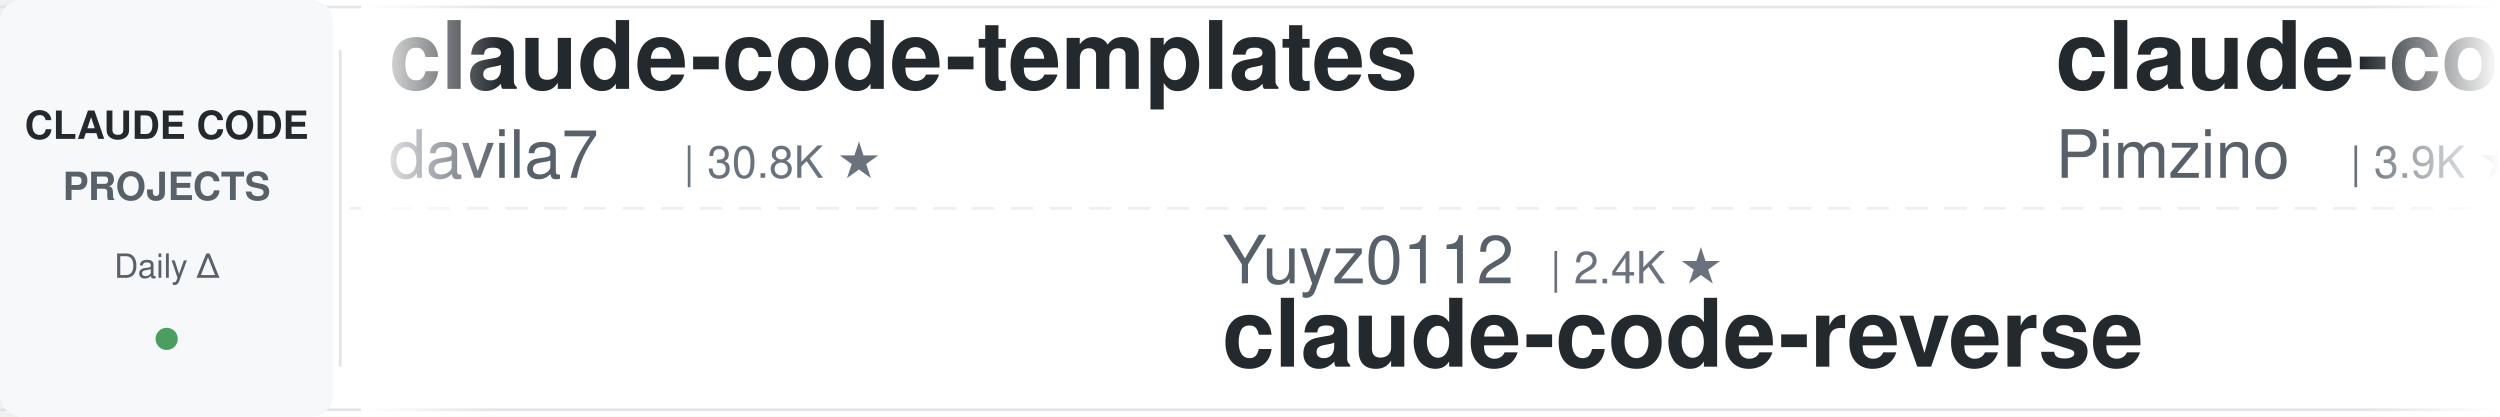
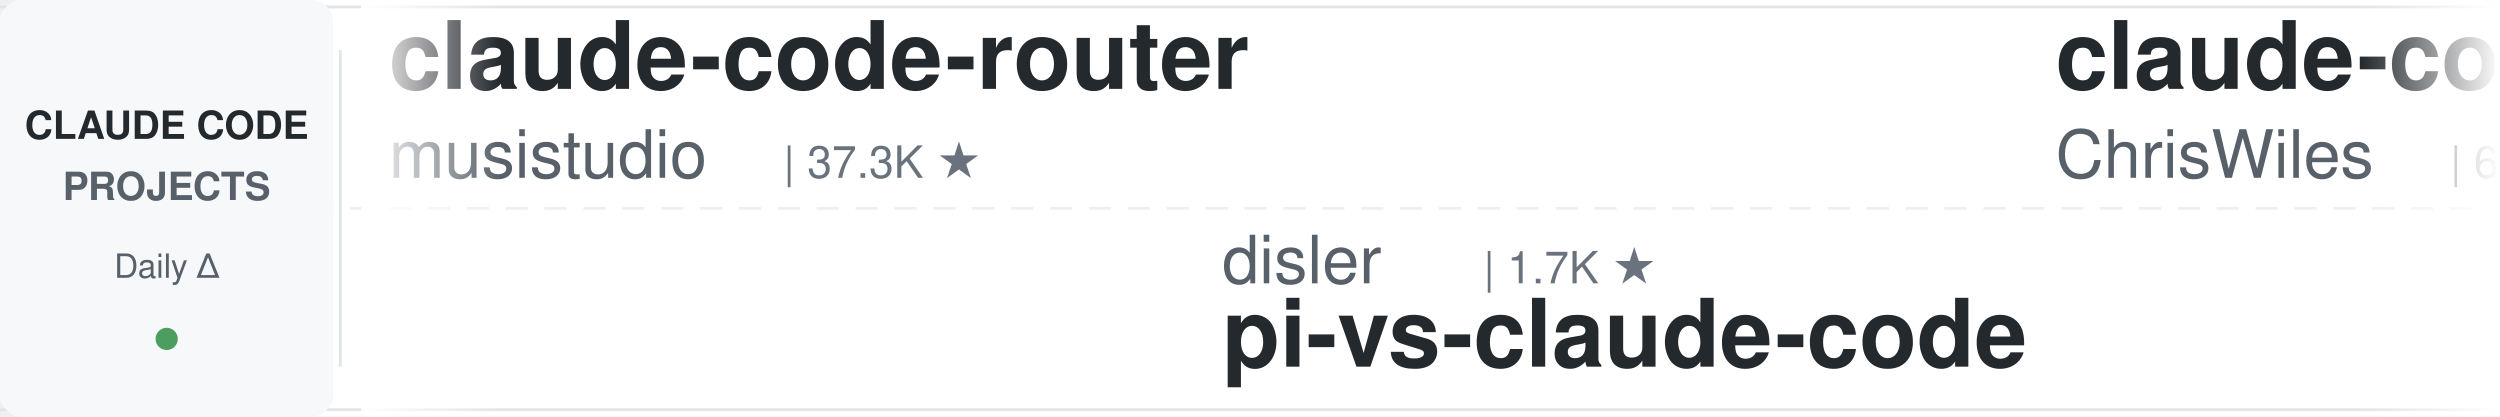
<svg xmlns="http://www.w3.org/2000/svg" width="900" height="150">
  <defs>
    <linearGradient id="leftFade" x1="0%" y1="0%" x2="100%" y2="0%">
      <stop offset="0%" style="stop-color:#ffffff;stop-opacity:1" />
      <stop offset="100%" style="stop-color:#ffffff;stop-opacity:0" />
    </linearGradient>
    <linearGradient id="rightFade" x1="0%" y1="0%" x2="100%" y2="0%">
      <stop offset="0%" style="stop-color:#ffffff;stop-opacity:0" />
      <stop offset="100%" style="stop-color:#ffffff;stop-opacity:1" />
    </linearGradient>
  </defs>
  <rect width="900" height="150" fill="#ffffff" rx="8" />
  <rect x="0" y="2" width="900" height="1" fill="#e1e4e8" />
  <rect x="0" y="147" width="900" height="1" fill="#e1e4e8" />
  <line x1="0" y1="75" x2="900" y2="75" stroke="#e1e4e8" stroke-width="1" stroke-dasharray="8 6" opacity="0.6" />
  <rect x="0" y="0" width="120" height="150" fill="#f6f8fa" rx="8" />
  <text x="60" y="50" font-family="-apple-system, BlinkMacSystemFont, 'Segoe UI', Helvetica, Arial, sans-serif" font-size="14" font-weight="600" fill="#24292e" text-anchor="middle">CLAUDE CODE</text>
  <text x="60" y="72" font-family="-apple-system, BlinkMacSystemFont, 'Segoe UI', Helvetica, Arial, sans-serif" font-size="14" font-weight="600" fill="#586069" text-anchor="middle">PROJECTS</text>
  <text x="60" y="100" font-family="-apple-system, BlinkMacSystemFont, 'Segoe UI', Helvetica, Arial, sans-serif" font-size="12" font-weight="500" fill="#586069" text-anchor="middle">Daily Δ</text>
  <circle cx="60" cy="122" r="4" fill="#22863a" opacity="0.8" />
  <rect x="122" y="18" width="1" height="114" fill="#e1e4e8" />
  <clipPath id="tickerClip">
    <rect x="130" y="0" width="770" height="150" />
  </clipPath>
  <g clip-path="url(#tickerClip)">
    <g id="tickerItems">
      <animateTransform attributeName="transform" attributeType="XML" type="translate" from="0 0" to="-3000 0" dur="54s" repeatCount="indefinite" />
      <g transform="translate(0, 0)">
-         <text x="140" y="32" font-family="-apple-system, BlinkMacSystemFont, 'Segoe UI', Helvetica, Arial, sans-serif" font-size="34" font-weight="600" fill="#24292e">claude-code-templates</text>
-         <text x="140" y="64" font-family="-apple-system, BlinkMacSystemFont, 'Segoe UI', Helvetica, Arial, sans-serif" font-size="24" font-weight="400" fill="#586069">davila7</text>
-         <text x="246" y="64" font-family="-apple-system, BlinkMacSystemFont, 'Segoe UI', Helvetica, Arial, sans-serif" font-size="16" font-weight="500" fill="#6a737d">| 30.8K ★</text>
+         <text x="140" y="32" font-family="-apple-system, BlinkMacSystemFont, 'Segoe UI', Helvetica, Arial, sans-serif" font-size="34" font-weight="600" fill="#24292e">claude-code-router</text>
+         <text x="140" y="64" font-family="-apple-system, BlinkMacSystemFont, 'Segoe UI', Helvetica, Arial, sans-serif" font-size="24" font-weight="400" fill="#586069">musistudio</text>
+         <text x="282" y="64" font-family="-apple-system, BlinkMacSystemFont, 'Segoe UI', Helvetica, Arial, sans-serif" font-size="16" font-weight="500" fill="#6a737d">| 37.3K ★</text>
      </g>
      <g transform="translate(300, 0)">
-         <text x="140" y="102" font-family="-apple-system, BlinkMacSystemFont, 'Segoe UI', Helvetica, Arial, sans-serif" font-size="24" font-weight="400" fill="#586069">Yuyz0112</text>
-         <text x="258" y="102" font-family="-apple-system, BlinkMacSystemFont, 'Segoe UI', Helvetica, Arial, sans-serif" font-size="16" font-weight="500" fill="#6a737d">| 2.4K ★</text>
-         <text x="140" y="132" font-family="-apple-system, BlinkMacSystemFont, 'Segoe UI', Helvetica, Arial, sans-serif" font-size="34" font-weight="600" fill="#24292e">claude-code-reverse</text>
+         <text x="140" y="102" font-family="-apple-system, BlinkMacSystemFont, 'Segoe UI', Helvetica, Arial, sans-serif" font-size="24" font-weight="400" fill="#586069">disler</text>
+         <text x="234" y="102" font-family="-apple-system, BlinkMacSystemFont, 'Segoe UI', Helvetica, Arial, sans-serif" font-size="16" font-weight="500" fill="#6a737d">| 1.7K ★</text>
+         <text x="140" y="132" font-family="-apple-system, BlinkMacSystemFont, 'Segoe UI', Helvetica, Arial, sans-serif" font-size="34" font-weight="600" fill="#24292e">pi-vs-claude-code</text>
      </g>
      <g transform="translate(600, 0)">
-         <text x="140" y="32" font-family="-apple-system, BlinkMacSystemFont, 'Segoe UI', Helvetica, Arial, sans-serif" font-size="34" font-weight="600" fill="#24292e">claude-code-spec-workflo...</text>
-         <text x="140" y="64" font-family="-apple-system, BlinkMacSystemFont, 'Segoe UI', Helvetica, Arial, sans-serif" font-size="24" font-weight="400" fill="#586069">Pimzino</text>
-         <text x="246" y="64" font-family="-apple-system, BlinkMacSystemFont, 'Segoe UI', Helvetica, Arial, sans-serif" font-size="16" font-weight="500" fill="#6a737d">| 3.9K ★</text>
+         <text x="140" y="32" font-family="-apple-system, BlinkMacSystemFont, 'Segoe UI', Helvetica, Arial, sans-serif" font-size="34" font-weight="600" fill="#24292e">claude-code-showcase</text>
+         <text x="140" y="64" font-family="-apple-system, BlinkMacSystemFont, 'Segoe UI', Helvetica, Arial, sans-serif" font-size="24" font-weight="400" fill="#586069">ChrisWiles</text>
+         <text x="282" y="64" font-family="-apple-system, BlinkMacSystemFont, 'Segoe UI', Helvetica, Arial, sans-serif" font-size="16" font-weight="500" fill="#6a737d">| 6.1K ★</text>
      </g>
      <g transform="translate(900, 0)">
-         <text x="140" y="102" font-family="-apple-system, BlinkMacSystemFont, 'Segoe UI', Helvetica, Arial, sans-serif" font-size="24" font-weight="400" fill="#586069">anthropics</text>
-         <text x="282" y="102" font-family="-apple-system, BlinkMacSystemFont, 'Segoe UI', Helvetica, Arial, sans-serif" font-size="16" font-weight="500" fill="#6a737d">| 8.9K ★</text>
-         <text x="140" y="132" font-family="-apple-system, BlinkMacSystemFont, 'Segoe UI', Helvetica, Arial, sans-serif" font-size="34" font-weight="600" fill="#24292e">claude-code-action</text>
+         <text x="140" y="102" font-family="-apple-system, BlinkMacSystemFont, 'Segoe UI', Helvetica, Arial, sans-serif" font-size="24" font-weight="400" fill="#586069">krusemediallc</text>
+         <text x="318" y="102" font-family="-apple-system, BlinkMacSystemFont, 'Segoe UI', Helvetica, Arial, sans-serif" font-size="16" font-weight="500" fill="#6a737d">| 1.5K ★</text>
+         <text x="140" y="132" font-family="-apple-system, BlinkMacSystemFont, 'Segoe UI', Helvetica, Arial, sans-serif" font-size="34" font-weight="600" fill="#24292e">arcads-claude-code</text>
      </g>
      <g transform="translate(1200, 0)">
-         <text x="140" y="32" font-family="-apple-system, BlinkMacSystemFont, 'Segoe UI', Helvetica, Arial, sans-serif" font-size="34" font-weight="600" fill="#24292e">ClaudeCodeAgents</text>
-         <text x="140" y="64" font-family="-apple-system, BlinkMacSystemFont, 'Segoe UI', Helvetica, Arial, sans-serif" font-size="24" font-weight="400" fill="#586069">darcyegb</text>
-         <text x="258" y="64" font-family="-apple-system, BlinkMacSystemFont, 'Segoe UI', Helvetica, Arial, sans-serif" font-size="16" font-weight="500" fill="#6a737d">| 763 ★</text>
+         <text x="140" y="32" font-family="-apple-system, BlinkMacSystemFont, 'Segoe UI', Helvetica, Arial, sans-serif" font-size="34" font-weight="600" fill="#24292e">claude-code-local</text>
+         <text x="140" y="64" font-family="-apple-system, BlinkMacSystemFont, 'Segoe UI', Helvetica, Arial, sans-serif" font-size="24" font-weight="400" fill="#586069">nicedreamzapp</text>
+         <text x="318" y="64" font-family="-apple-system, BlinkMacSystemFont, 'Segoe UI', Helvetica, Arial, sans-serif" font-size="16" font-weight="500" fill="#6a737d">| 3.3K ★</text>
      </g>
      <g transform="translate(1500, 0)">
-         <text x="140" y="102" font-family="-apple-system, BlinkMacSystemFont, 'Segoe UI', Helvetica, Arial, sans-serif" font-size="24" font-weight="400" fill="#586069">ChrisWiles</text>
-         <text x="282" y="102" font-family="-apple-system, BlinkMacSystemFont, 'Segoe UI', Helvetica, Arial, sans-serif" font-size="16" font-weight="500" fill="#6a737d">| 6.1K ★</text>
-         <text x="140" y="132" font-family="-apple-system, BlinkMacSystemFont, 'Segoe UI', Helvetica, Arial, sans-serif" font-size="34" font-weight="600" fill="#24292e">claude-code-showcase</text>
+         <text x="140" y="102" font-family="-apple-system, BlinkMacSystemFont, 'Segoe UI', Helvetica, Arial, sans-serif" font-size="24" font-weight="400" fill="#586069">affaan-m</text>
+         <text x="258" y="102" font-family="-apple-system, BlinkMacSystemFont, 'Segoe UI', Helvetica, Arial, sans-serif" font-size="16" font-weight="500" fill="#6a737d">| 259.4K ★</text>
+         <text x="140" y="132" font-family="-apple-system, BlinkMacSystemFont, 'Segoe UI', Helvetica, Arial, sans-serif" font-size="34" font-weight="600" fill="#24292e">ECC</text>
      </g>
      <g transform="translate(1800, 0)">
-         <text x="140" y="32" font-family="-apple-system, BlinkMacSystemFont, 'Segoe UI', Helvetica, Arial, sans-serif" font-size="34" font-weight="600" fill="#24292e">claude-code-hooks-master...</text>
-         <text x="140" y="64" font-family="-apple-system, BlinkMacSystemFont, 'Segoe UI', Helvetica, Arial, sans-serif" font-size="24" font-weight="400" fill="#586069">disler</text>
-         <text x="234" y="64" font-family="-apple-system, BlinkMacSystemFont, 'Segoe UI', Helvetica, Arial, sans-serif" font-size="16" font-weight="500" fill="#6a737d">| 3.9K ★</text>
+         <text x="140" y="32" font-family="-apple-system, BlinkMacSystemFont, 'Segoe UI', Helvetica, Arial, sans-serif" font-size="34" font-weight="600" fill="#24292e">claude-code-rust</text>
+         <text x="140" y="64" font-family="-apple-system, BlinkMacSystemFont, 'Segoe UI', Helvetica, Arial, sans-serif" font-size="24" font-weight="400" fill="#586069">lorryjovens-hub</text>
+         <text x="342" y="64" font-family="-apple-system, BlinkMacSystemFont, 'Segoe UI', Helvetica, Arial, sans-serif" font-size="16" font-weight="500" fill="#6a737d">| 1.7K ★</text>
      </g>
      <g transform="translate(2100, 0)">
-         <text x="140" y="102" font-family="-apple-system, BlinkMacSystemFont, 'Segoe UI', Helvetica, Arial, sans-serif" font-size="24" font-weight="400" fill="#586069">rohitg00</text>
-         <text x="258" y="102" font-family="-apple-system, BlinkMacSystemFont, 'Segoe UI', Helvetica, Arial, sans-serif" font-size="16" font-weight="500" fill="#6a737d">| 2.6K ★</text>
-         <text x="140" y="132" font-family="-apple-system, BlinkMacSystemFont, 'Segoe UI', Helvetica, Arial, sans-serif" font-size="34" font-weight="600" fill="#24292e">awesome-claude-code-tool...</text>
+         <text x="140" y="102" font-family="-apple-system, BlinkMacSystemFont, 'Segoe UI', Helvetica, Arial, sans-serif" font-size="24" font-weight="400" fill="#586069">https-deeplearning-ai</text>
+         <text x="414" y="102" font-family="-apple-system, BlinkMacSystemFont, 'Segoe UI', Helvetica, Arial, sans-serif" font-size="16" font-weight="500" fill="#6a737d">| 549 ★</text>
+         <text x="140" y="132" font-family="-apple-system, BlinkMacSystemFont, 'Segoe UI', Helvetica, Arial, sans-serif" font-size="34" font-weight="600" fill="#24292e">sc-claude-code-files</text>
      </g>
      <g transform="translate(2400, 0)">
-         <text x="140" y="32" font-family="-apple-system, BlinkMacSystemFont, 'Segoe UI', Helvetica, Arial, sans-serif" font-size="34" font-weight="600" fill="#24292e">Open-ClaudeCode</text>
-         <text x="140" y="64" font-family="-apple-system, BlinkMacSystemFont, 'Segoe UI', Helvetica, Arial, sans-serif" font-size="24" font-weight="400" fill="#586069">LING71671</text>
-         <text x="270" y="64" font-family="-apple-system, BlinkMacSystemFont, 'Segoe UI', Helvetica, Arial, sans-serif" font-size="16" font-weight="500" fill="#6a737d">| 950 ★</text>
+         <text x="140" y="32" font-family="-apple-system, BlinkMacSystemFont, 'Segoe UI', Helvetica, Arial, sans-serif" font-size="34" font-weight="600" fill="#24292e">Dive-into-Claude-Code</text>
+         <text x="140" y="64" font-family="-apple-system, BlinkMacSystemFont, 'Segoe UI', Helvetica, Arial, sans-serif" font-size="24" font-weight="400" fill="#586069">VILA-Lab</text>
+         <text x="258" y="64" font-family="-apple-system, BlinkMacSystemFont, 'Segoe UI', Helvetica, Arial, sans-serif" font-size="16" font-weight="500" fill="#6a737d">| 2.1K ★</text>
      </g>
      <g transform="translate(2700, 0)">
-         <text x="140" y="102" font-family="-apple-system, BlinkMacSystemFont, 'Segoe UI', Helvetica, Arial, sans-serif" font-size="24" font-weight="400" fill="#586069">JrCx7scC</text>
-         <text x="258" y="102" font-family="-apple-system, BlinkMacSystemFont, 'Segoe UI', Helvetica, Arial, sans-serif" font-size="16" font-weight="500" fill="#6a737d">| 376 ★</text>
-         <text x="140" y="132" font-family="-apple-system, BlinkMacSystemFont, 'Segoe UI', Helvetica, Arial, sans-serif" font-size="34" font-weight="600" fill="#24292e">claude-code-source</text>
+         <text x="140" y="102" font-family="-apple-system, BlinkMacSystemFont, 'Segoe UI', Helvetica, Arial, sans-serif" font-size="24" font-weight="400" fill="#586069">edmund-io</text>
+         <text x="270" y="102" font-family="-apple-system, BlinkMacSystemFont, 'Segoe UI', Helvetica, Arial, sans-serif" font-size="16" font-weight="500" fill="#6a737d">| 1.5K ★</text>
+         <text x="140" y="132" font-family="-apple-system, BlinkMacSystemFont, 'Segoe UI', Helvetica, Arial, sans-serif" font-size="34" font-weight="600" fill="#24292e">edmunds-claude-code</text>
      </g>
      <g transform="translate(3000, 0)">
-         <text x="140" y="32" font-family="-apple-system, BlinkMacSystemFont, 'Segoe UI', Helvetica, Arial, sans-serif" font-size="34" font-weight="600" fill="#24292e">claude-code-templates</text>
-         <text x="140" y="64" font-family="-apple-system, BlinkMacSystemFont, 'Segoe UI', Helvetica, Arial, sans-serif" font-size="24" font-weight="400" fill="#586069">davila7</text>
-         <text x="246" y="64" font-family="-apple-system, BlinkMacSystemFont, 'Segoe UI', Helvetica, Arial, sans-serif" font-size="16" font-weight="500" fill="#6a737d">| 30.8K ★</text>
+         <text x="140" y="32" font-family="-apple-system, BlinkMacSystemFont, 'Segoe UI', Helvetica, Arial, sans-serif" font-size="34" font-weight="600" fill="#24292e">claude-code-router</text>
+         <text x="140" y="64" font-family="-apple-system, BlinkMacSystemFont, 'Segoe UI', Helvetica, Arial, sans-serif" font-size="24" font-weight="400" fill="#586069">musistudio</text>
+         <text x="282" y="64" font-family="-apple-system, BlinkMacSystemFont, 'Segoe UI', Helvetica, Arial, sans-serif" font-size="16" font-weight="500" fill="#6a737d">| 37.3K ★</text>
      </g>
      <g transform="translate(3300, 0)">
-         <text x="140" y="102" font-family="-apple-system, BlinkMacSystemFont, 'Segoe UI', Helvetica, Arial, sans-serif" font-size="24" font-weight="400" fill="#586069">Yuyz0112</text>
-         <text x="258" y="102" font-family="-apple-system, BlinkMacSystemFont, 'Segoe UI', Helvetica, Arial, sans-serif" font-size="16" font-weight="500" fill="#6a737d">| 2.4K ★</text>
-         <text x="140" y="132" font-family="-apple-system, BlinkMacSystemFont, 'Segoe UI', Helvetica, Arial, sans-serif" font-size="34" font-weight="600" fill="#24292e">claude-code-reverse</text>
+         <text x="140" y="102" font-family="-apple-system, BlinkMacSystemFont, 'Segoe UI', Helvetica, Arial, sans-serif" font-size="24" font-weight="400" fill="#586069">disler</text>
+         <text x="234" y="102" font-family="-apple-system, BlinkMacSystemFont, 'Segoe UI', Helvetica, Arial, sans-serif" font-size="16" font-weight="500" fill="#6a737d">| 1.7K ★</text>
+         <text x="140" y="132" font-family="-apple-system, BlinkMacSystemFont, 'Segoe UI', Helvetica, Arial, sans-serif" font-size="34" font-weight="600" fill="#24292e">pi-vs-claude-code</text>
      </g>
      <g transform="translate(3600, 0)">
-         <text x="140" y="32" font-family="-apple-system, BlinkMacSystemFont, 'Segoe UI', Helvetica, Arial, sans-serif" font-size="34" font-weight="600" fill="#24292e">claude-code-spec-workflo...</text>
-         <text x="140" y="64" font-family="-apple-system, BlinkMacSystemFont, 'Segoe UI', Helvetica, Arial, sans-serif" font-size="24" font-weight="400" fill="#586069">Pimzino</text>
-         <text x="246" y="64" font-family="-apple-system, BlinkMacSystemFont, 'Segoe UI', Helvetica, Arial, sans-serif" font-size="16" font-weight="500" fill="#6a737d">| 3.9K ★</text>
+         <text x="140" y="32" font-family="-apple-system, BlinkMacSystemFont, 'Segoe UI', Helvetica, Arial, sans-serif" font-size="34" font-weight="600" fill="#24292e">claude-code-showcase</text>
+         <text x="140" y="64" font-family="-apple-system, BlinkMacSystemFont, 'Segoe UI', Helvetica, Arial, sans-serif" font-size="24" font-weight="400" fill="#586069">ChrisWiles</text>
+         <text x="282" y="64" font-family="-apple-system, BlinkMacSystemFont, 'Segoe UI', Helvetica, Arial, sans-serif" font-size="16" font-weight="500" fill="#6a737d">| 6.1K ★</text>
      </g>
      <g transform="translate(3900, 0)">
-         <text x="140" y="102" font-family="-apple-system, BlinkMacSystemFont, 'Segoe UI', Helvetica, Arial, sans-serif" font-size="24" font-weight="400" fill="#586069">anthropics</text>
-         <text x="282" y="102" font-family="-apple-system, BlinkMacSystemFont, 'Segoe UI', Helvetica, Arial, sans-serif" font-size="16" font-weight="500" fill="#6a737d">| 8.9K ★</text>
-         <text x="140" y="132" font-family="-apple-system, BlinkMacSystemFont, 'Segoe UI', Helvetica, Arial, sans-serif" font-size="34" font-weight="600" fill="#24292e">claude-code-action</text>
+         <text x="140" y="102" font-family="-apple-system, BlinkMacSystemFont, 'Segoe UI', Helvetica, Arial, sans-serif" font-size="24" font-weight="400" fill="#586069">krusemediallc</text>
+         <text x="318" y="102" font-family="-apple-system, BlinkMacSystemFont, 'Segoe UI', Helvetica, Arial, sans-serif" font-size="16" font-weight="500" fill="#6a737d">| 1.5K ★</text>
+         <text x="140" y="132" font-family="-apple-system, BlinkMacSystemFont, 'Segoe UI', Helvetica, Arial, sans-serif" font-size="34" font-weight="600" fill="#24292e">arcads-claude-code</text>
      </g>
    </g>
  </g>
  <rect x="130" y="0" width="50" height="150" fill="url(#leftFade)" />
  <rect x="850" y="0" width="50" height="150" fill="url(#rightFade)" />
</svg>
